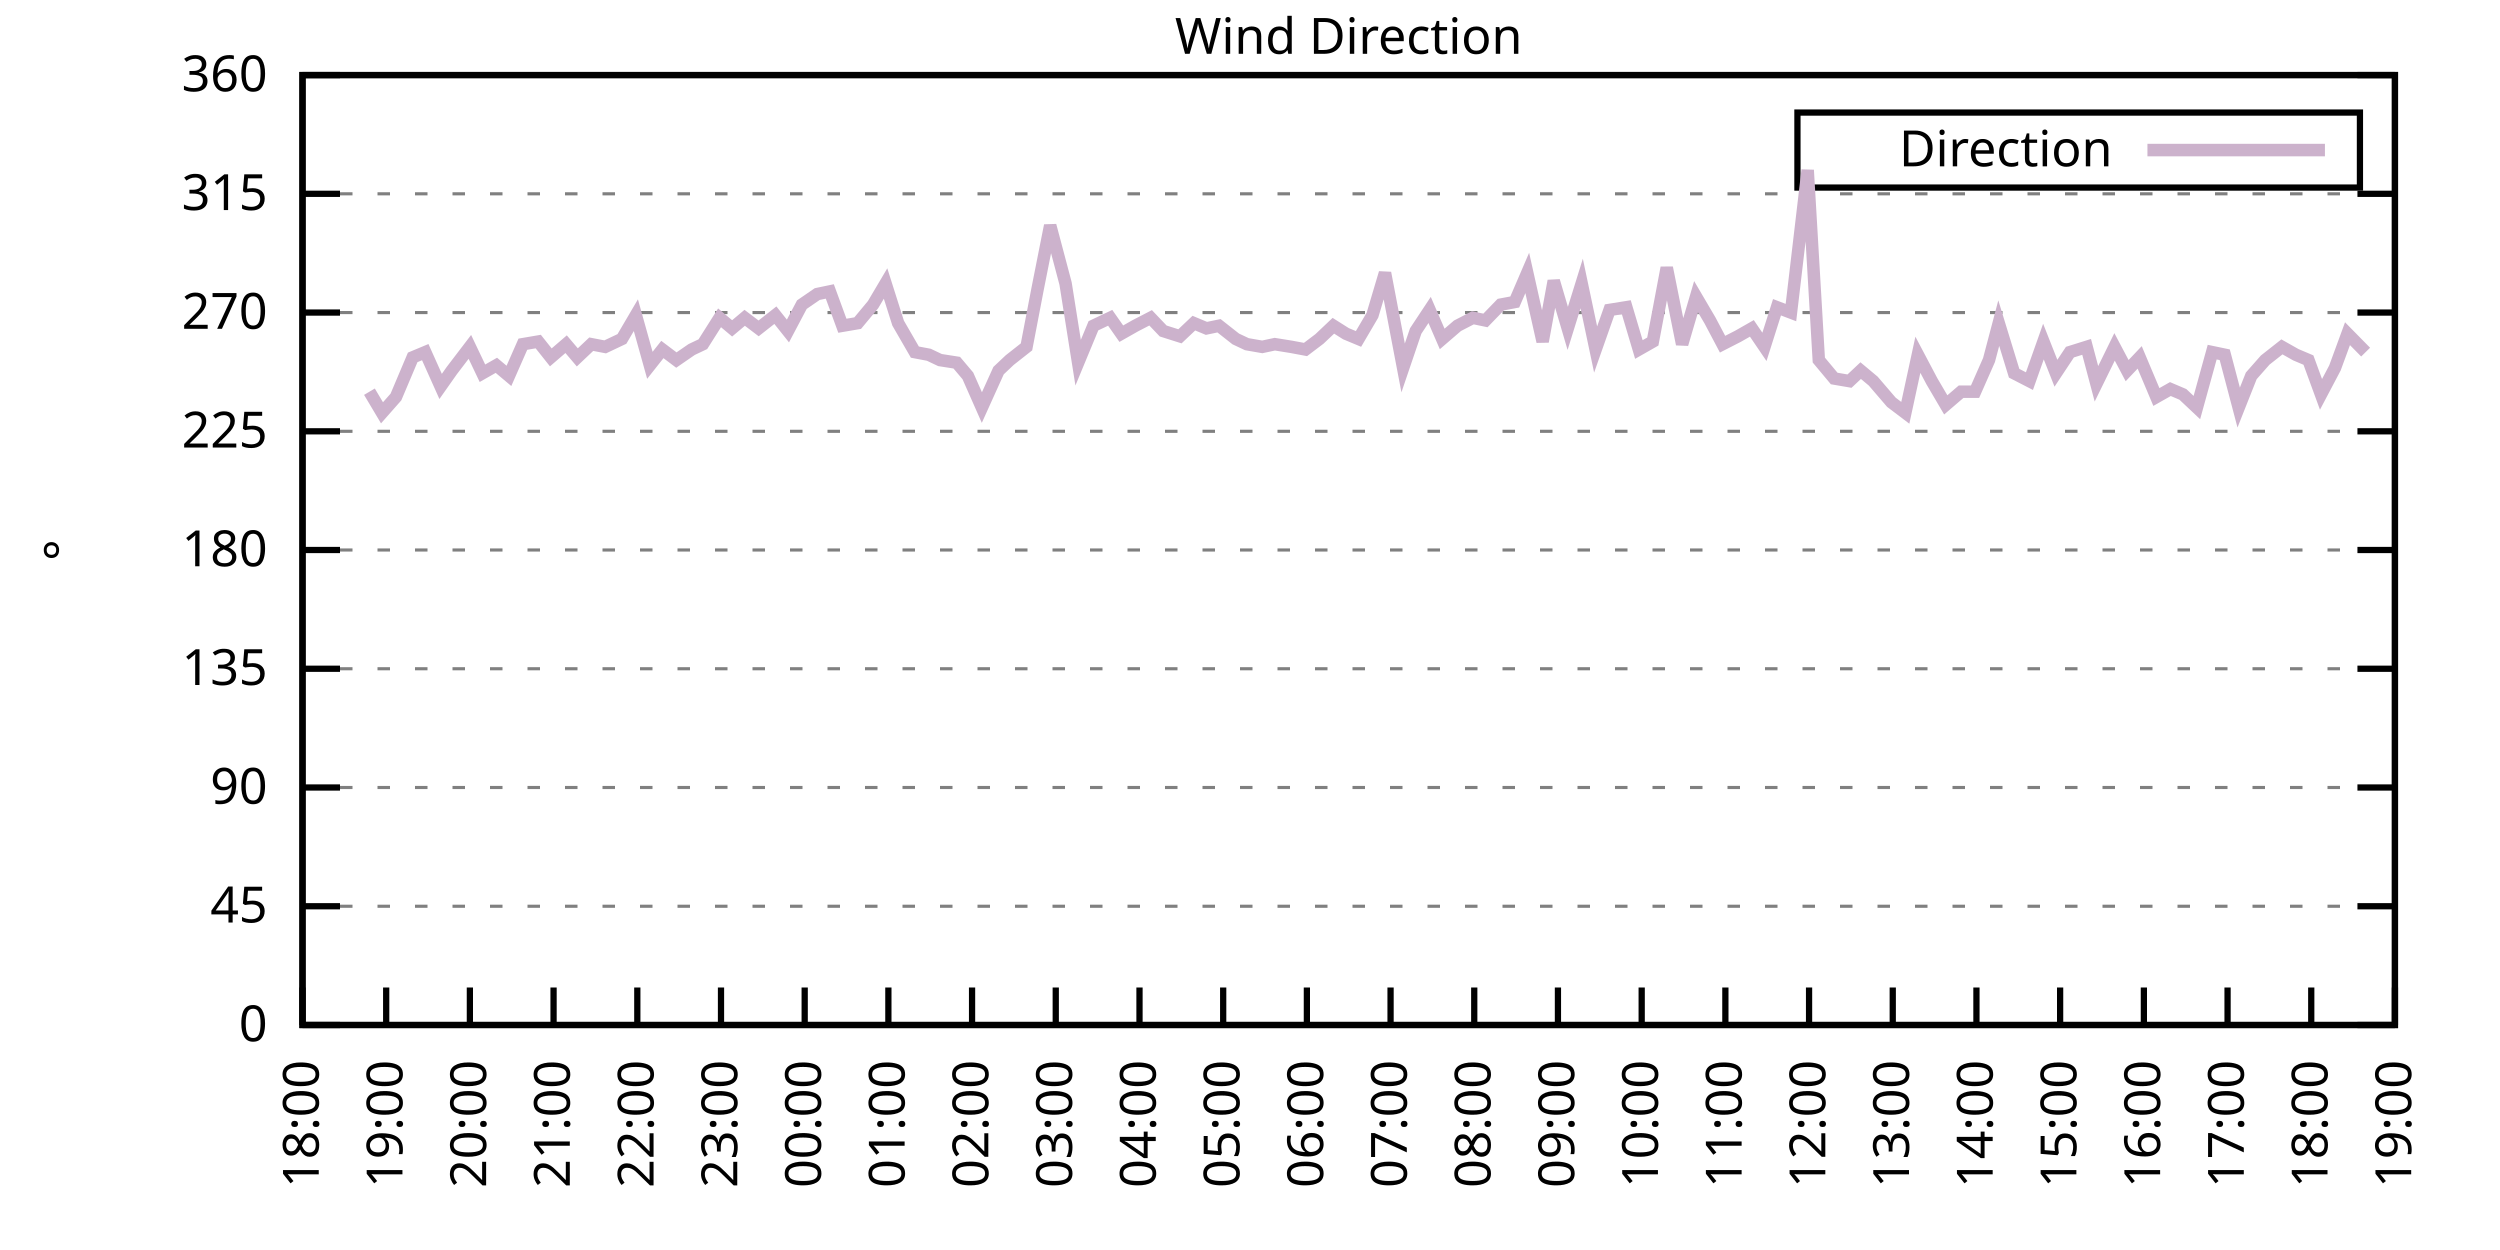
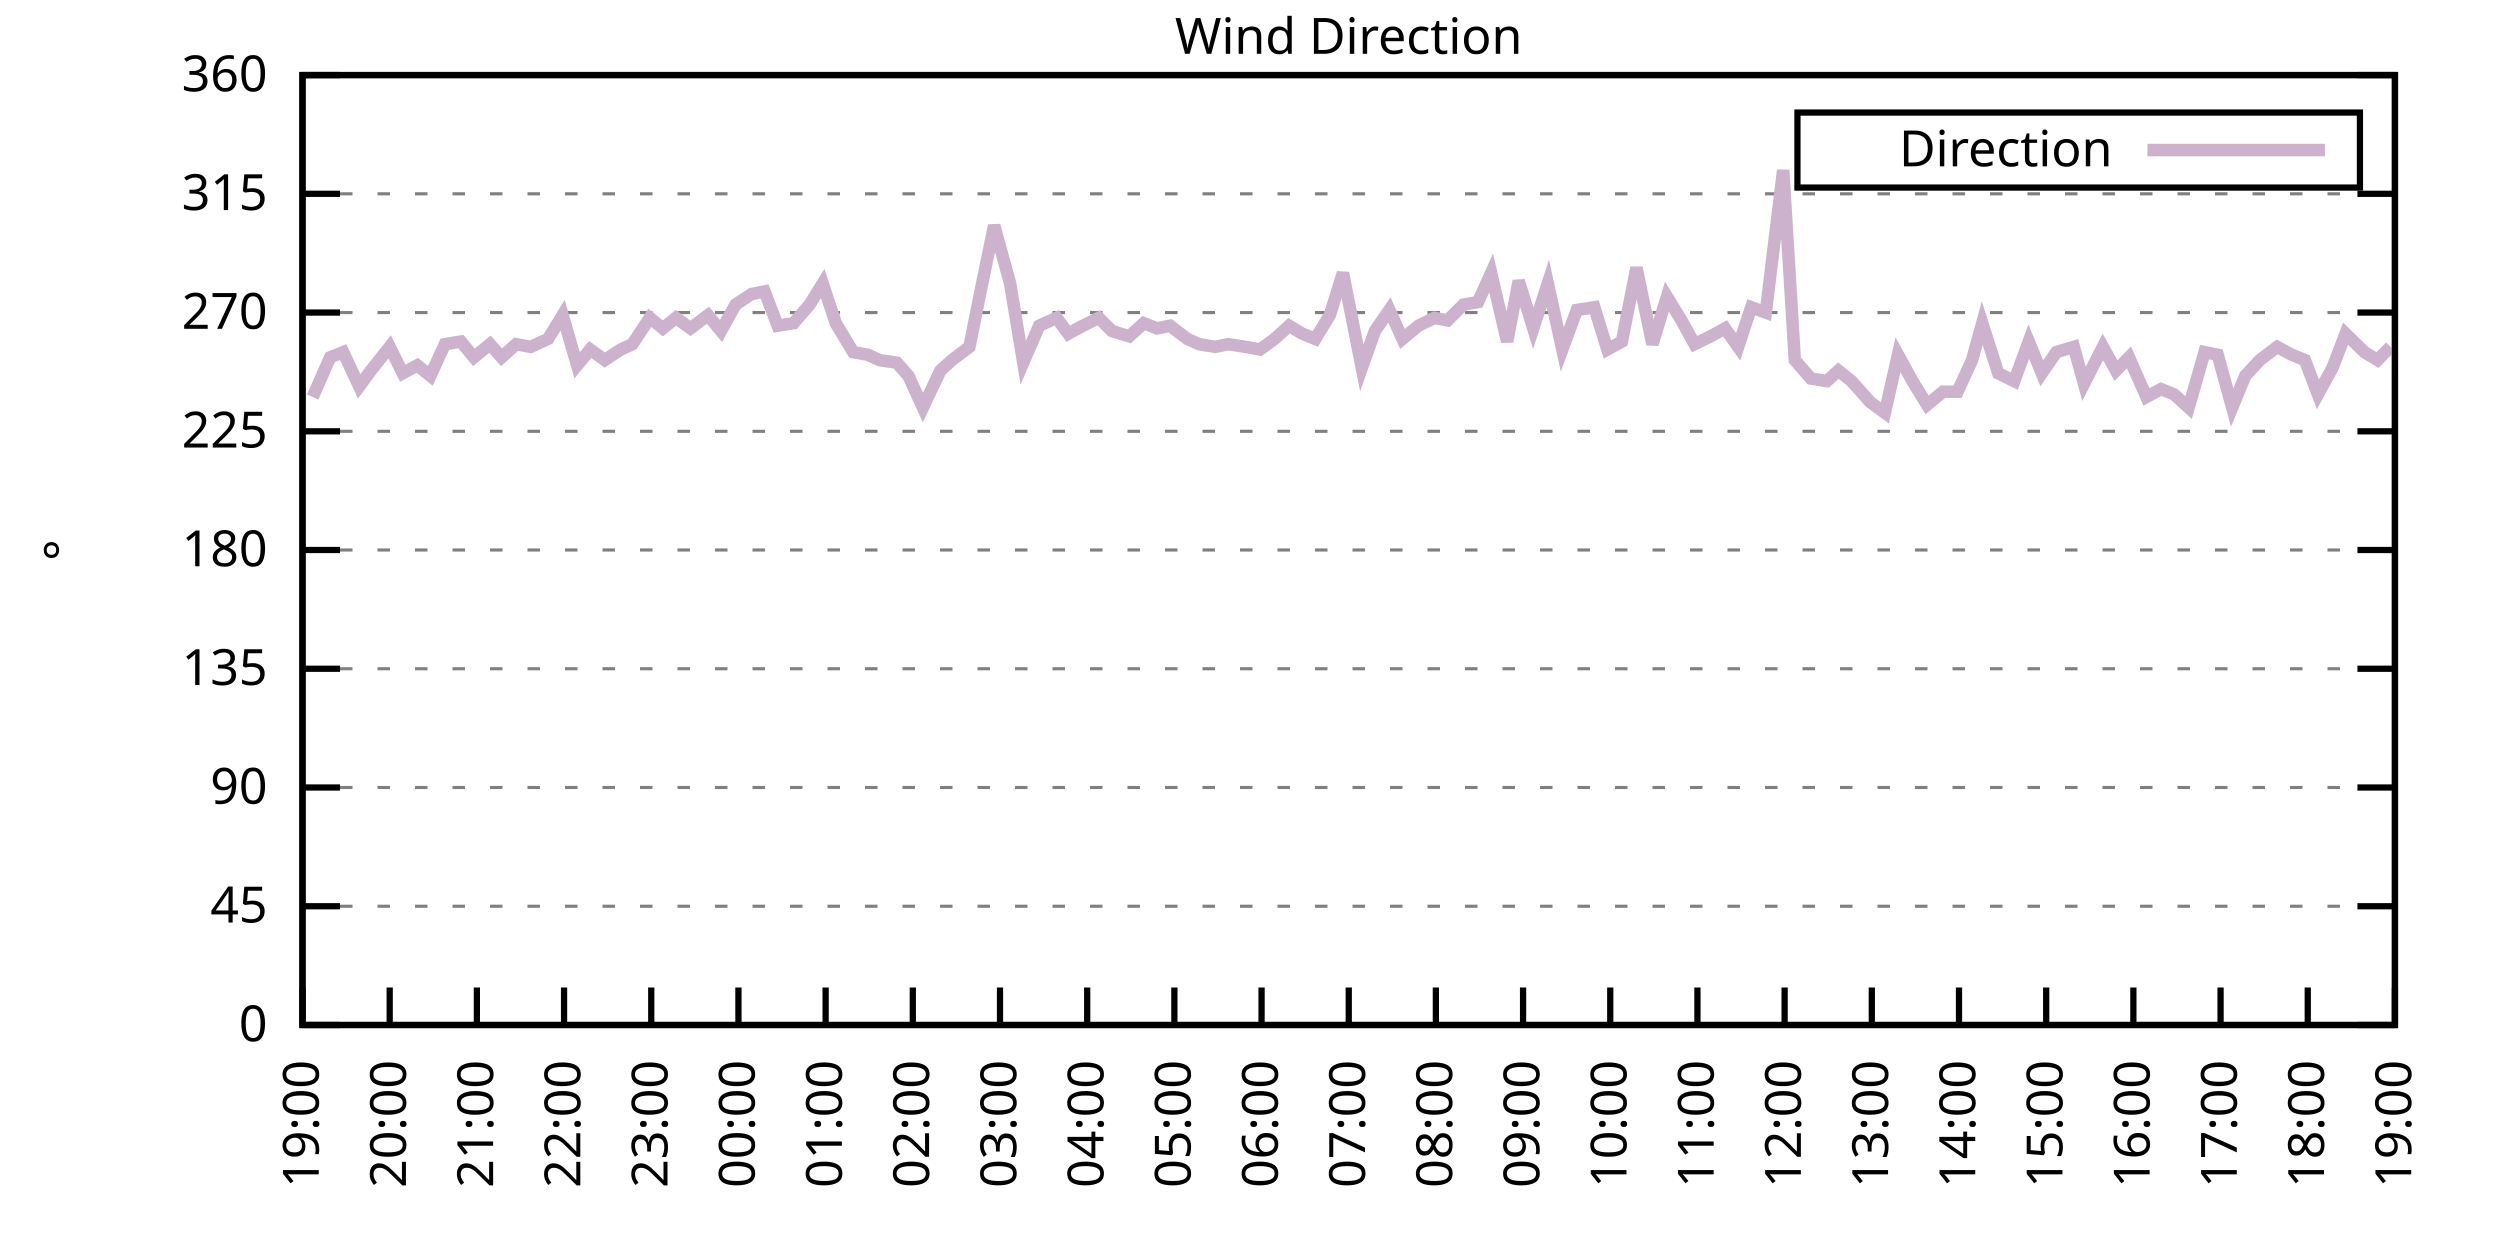
<svg xmlns="http://www.w3.org/2000/svg" xmlns:xlink="http://www.w3.org/1999/xlink" width="400" height="200" viewBox="0 0 400 200">
  <g id="gnuplot_canvas">
    <rect x="0" y="0" width="400" height="200" fill="none" />
    <defs>
      <circle id="gpDot" r="0.5" stroke-width="0.5" stroke="currentColor" />
      <path id="gpPt0" stroke-width="0.333" stroke="currentColor" d="M-1,0 h2 M0,-1 v2" />
      <path id="gpPt1" stroke-width="0.333" stroke="currentColor" d="M-1,-1 L1,1 M1,-1 L-1,1" />
      <path id="gpPt2" stroke-width="0.333" stroke="currentColor" d="M-1,0 L1,0 M0,-1 L0,1 M-1,-1 L1,1 M-1,1 L1,-1" />
      <rect id="gpPt3" stroke-width="0.333" stroke="currentColor" x="-1" y="-1" width="2" height="2" />
      <rect id="gpPt4" stroke-width="0.333" stroke="currentColor" fill="currentColor" x="-1" y="-1" width="2" height="2" />
      <circle id="gpPt5" stroke-width="0.333" stroke="currentColor" cx="0" cy="0" r="1" />
      <use xlink:href="#gpPt5" id="gpPt6" fill="currentColor" stroke="none" />
      <path id="gpPt7" stroke-width="0.333" stroke="currentColor" d="M0,-1.33 L-1.33,0.67 L1.33,0.67 z" />
      <use xlink:href="#gpPt7" id="gpPt8" fill="currentColor" stroke="none" />
      <use xlink:href="#gpPt7" id="gpPt9" stroke="currentColor" transform="rotate(180)" />
      <use xlink:href="#gpPt9" id="gpPt10" fill="currentColor" stroke="none" />
      <use xlink:href="#gpPt3" id="gpPt11" stroke="currentColor" transform="rotate(45)" />
      <use xlink:href="#gpPt11" id="gpPt12" fill="currentColor" stroke="none" />
      <path id="gpPt13" stroke-width="0.333" stroke="currentColor" d="M0,1.330 L1.265,0.411 L0.782,-1.067 L-0.782,-1.076 L-1.265,0.411 z" />
      <use xlink:href="#gpPt13" id="gpPt14" fill="currentColor" stroke="none" />
      <filter id="textbox" filterUnits="objectBoundingBox" x="0" y="0" height="1" width="1">
        <feFlood flood-color="white" flood-opacity="1" result="bgnd" />
        <feComposite in="SourceGraphic" in2="bgnd" operator="atop" />
      </filter>
      <filter id="greybox" filterUnits="objectBoundingBox" x="0" y="0" height="1" width="1">
        <feFlood flood-color="lightgrey" flood-opacity="1" result="grey" />
        <feComposite in="SourceGraphic" in2="grey" operator="atop" />
      </filter>
    </defs>
    <g fill="none" color="white" stroke="currentColor" stroke-width="1.00" stroke-linecap="butt" stroke-linejoin="miter">
</g>
    <g fill="none" color="black" stroke="currentColor" stroke-width="1.00" stroke-linecap="butt" stroke-linejoin="miter">
      <g stroke="none" shape-rendering="crispEdges">
        <polygon fill="rgb(255, 255, 255)" points="48.40,164.00 383.18,164.00 383.18,12.02 48.40,12.02 " />
      </g>
    </g>
    <g fill="none" color="black" stroke="currentColor" stroke-width="1.00" stroke-linecap="butt" stroke-linejoin="miter">
</g>
    <g fill="none" color="black" stroke="black" stroke-width="0.50" stroke-linecap="butt" stroke-linejoin="miter">
</g>
    <g fill="none" color="gray" stroke="currentColor" stroke-width="0.50" stroke-linecap="butt" stroke-linejoin="miter">
      <path stroke="gray" stroke-dasharray="2,4" class="gridline" d="M48.40,164.00 L383.19,164.00  " />
    </g>
    <g fill="none" color="gray" stroke="gray" stroke-width="1.00" stroke-linecap="butt" stroke-linejoin="miter">
</g>
    <g fill="none" color="black" stroke="currentColor" stroke-width="1.00" stroke-linecap="butt" stroke-linejoin="miter">
      <path stroke="black" d="M48.40,164.00 L54.40,164.00 M383.19,164.00 L377.19,164.00  " />
      <g transform="translate(42.80,166.60)" stroke="none" fill="black" font-family="Sans" font-size="8.00" text-anchor="end">
        <text>
          <tspan font-family="Sans"> 0</tspan>
        </text>
      </g>
    </g>
    <g fill="none" color="black" stroke="currentColor" stroke-width="1.00" stroke-linecap="butt" stroke-linejoin="miter">
</g>
    <g fill="none" color="black" stroke="black" stroke-width="0.50" stroke-linecap="butt" stroke-linejoin="miter">
</g>
    <g fill="none" color="gray" stroke="currentColor" stroke-width="0.50" stroke-linecap="butt" stroke-linejoin="miter">
      <path stroke="gray" stroke-dasharray="2,4" class="gridline" d="M48.40,145.00 L383.19,145.00  " />
    </g>
    <g fill="none" color="gray" stroke="gray" stroke-width="1.00" stroke-linecap="butt" stroke-linejoin="miter">
</g>
    <g fill="none" color="black" stroke="currentColor" stroke-width="1.00" stroke-linecap="butt" stroke-linejoin="miter">
      <path stroke="black" d="M48.40,145.00 L54.40,145.00 M383.19,145.00 L377.19,145.00  " />
      <g transform="translate(42.80,147.60)" stroke="none" fill="black" font-family="Sans" font-size="8.00" text-anchor="end">
        <text>
          <tspan font-family="Sans"> 45</tspan>
        </text>
      </g>
    </g>
    <g fill="none" color="black" stroke="currentColor" stroke-width="1.00" stroke-linecap="butt" stroke-linejoin="miter">
</g>
    <g fill="none" color="black" stroke="black" stroke-width="0.50" stroke-linecap="butt" stroke-linejoin="miter">
</g>
    <g fill="none" color="gray" stroke="currentColor" stroke-width="0.50" stroke-linecap="butt" stroke-linejoin="miter">
      <path stroke="gray" stroke-dasharray="2,4" class="gridline" d="M48.40,126.00 L383.19,126.00  " />
    </g>
    <g fill="none" color="gray" stroke="gray" stroke-width="1.00" stroke-linecap="butt" stroke-linejoin="miter">
</g>
    <g fill="none" color="black" stroke="currentColor" stroke-width="1.00" stroke-linecap="butt" stroke-linejoin="miter">
      <path stroke="black" d="M48.40,126.00 L54.40,126.00 M383.19,126.00 L377.19,126.00  " />
      <g transform="translate(42.80,128.60)" stroke="none" fill="black" font-family="Sans" font-size="8.00" text-anchor="end">
        <text>
          <tspan font-family="Sans"> 90</tspan>
        </text>
      </g>
    </g>
    <g fill="none" color="black" stroke="currentColor" stroke-width="1.00" stroke-linecap="butt" stroke-linejoin="miter">
</g>
    <g fill="none" color="black" stroke="black" stroke-width="0.50" stroke-linecap="butt" stroke-linejoin="miter">
</g>
    <g fill="none" color="gray" stroke="currentColor" stroke-width="0.50" stroke-linecap="butt" stroke-linejoin="miter">
      <path stroke="gray" stroke-dasharray="2,4" class="gridline" d="M48.40,107.00 L383.19,107.00  " />
    </g>
    <g fill="none" color="gray" stroke="gray" stroke-width="1.00" stroke-linecap="butt" stroke-linejoin="miter">
</g>
    <g fill="none" color="black" stroke="currentColor" stroke-width="1.00" stroke-linecap="butt" stroke-linejoin="miter">
      <path stroke="black" d="M48.40,107.00 L54.40,107.00 M383.19,107.00 L377.19,107.00  " />
      <g transform="translate(42.80,109.60)" stroke="none" fill="black" font-family="Sans" font-size="8.00" text-anchor="end">
        <text>
          <tspan font-family="Sans"> 135</tspan>
        </text>
      </g>
    </g>
    <g fill="none" color="black" stroke="currentColor" stroke-width="1.00" stroke-linecap="butt" stroke-linejoin="miter">
</g>
    <g fill="none" color="black" stroke="black" stroke-width="0.50" stroke-linecap="butt" stroke-linejoin="miter">
</g>
    <g fill="none" color="gray" stroke="currentColor" stroke-width="0.50" stroke-linecap="butt" stroke-linejoin="miter">
      <path stroke="gray" stroke-dasharray="2,4" class="gridline" d="M48.40,88.00 L383.19,88.00  " />
    </g>
    <g fill="none" color="gray" stroke="gray" stroke-width="1.00" stroke-linecap="butt" stroke-linejoin="miter">
</g>
    <g fill="none" color="black" stroke="currentColor" stroke-width="1.00" stroke-linecap="butt" stroke-linejoin="miter">
      <path stroke="black" d="M48.40,88.00 L54.40,88.00 M383.19,88.00 L377.19,88.00  " />
      <g transform="translate(42.80,90.60)" stroke="none" fill="black" font-family="Sans" font-size="8.00" text-anchor="end">
        <text>
          <tspan font-family="Sans"> 180</tspan>
        </text>
      </g>
    </g>
    <g fill="none" color="black" stroke="currentColor" stroke-width="1.00" stroke-linecap="butt" stroke-linejoin="miter">
</g>
    <g fill="none" color="black" stroke="black" stroke-width="0.50" stroke-linecap="butt" stroke-linejoin="miter">
</g>
    <g fill="none" color="gray" stroke="currentColor" stroke-width="0.50" stroke-linecap="butt" stroke-linejoin="miter">
      <path stroke="gray" stroke-dasharray="2,4" class="gridline" d="M48.40,69.01 L383.19,69.01  " />
    </g>
    <g fill="none" color="gray" stroke="gray" stroke-width="1.00" stroke-linecap="butt" stroke-linejoin="miter">
</g>
    <g fill="none" color="black" stroke="currentColor" stroke-width="1.00" stroke-linecap="butt" stroke-linejoin="miter">
      <path stroke="black" d="M48.40,69.01 L54.40,69.01 M383.19,69.01 L377.19,69.01  " />
      <g transform="translate(42.80,71.61)" stroke="none" fill="black" font-family="Sans" font-size="8.00" text-anchor="end">
        <text>
          <tspan font-family="Sans"> 225</tspan>
        </text>
      </g>
    </g>
    <g fill="none" color="black" stroke="currentColor" stroke-width="1.00" stroke-linecap="butt" stroke-linejoin="miter">
</g>
    <g fill="none" color="black" stroke="black" stroke-width="0.50" stroke-linecap="butt" stroke-linejoin="miter">
</g>
    <g fill="none" color="gray" stroke="currentColor" stroke-width="0.50" stroke-linecap="butt" stroke-linejoin="miter">
      <path stroke="gray" stroke-dasharray="2,4" class="gridline" d="M48.40,50.01 L383.19,50.01  " />
    </g>
    <g fill="none" color="gray" stroke="gray" stroke-width="1.00" stroke-linecap="butt" stroke-linejoin="miter">
</g>
    <g fill="none" color="black" stroke="currentColor" stroke-width="1.00" stroke-linecap="butt" stroke-linejoin="miter">
      <path stroke="black" d="M48.40,50.01 L54.40,50.01 M383.19,50.01 L377.19,50.01  " />
      <g transform="translate(42.80,52.61)" stroke="none" fill="black" font-family="Sans" font-size="8.00" text-anchor="end">
        <text>
          <tspan font-family="Sans"> 270</tspan>
        </text>
      </g>
    </g>
    <g fill="none" color="black" stroke="currentColor" stroke-width="1.00" stroke-linecap="butt" stroke-linejoin="miter">
</g>
    <g fill="none" color="black" stroke="black" stroke-width="0.50" stroke-linecap="butt" stroke-linejoin="miter">
</g>
    <g fill="none" color="gray" stroke="currentColor" stroke-width="0.50" stroke-linecap="butt" stroke-linejoin="miter">
      <path stroke="gray" stroke-dasharray="2,4" class="gridline" d="M48.40,31.01 L383.19,31.01  " />
    </g>
    <g fill="none" color="gray" stroke="gray" stroke-width="1.00" stroke-linecap="butt" stroke-linejoin="miter">
</g>
    <g fill="none" color="black" stroke="currentColor" stroke-width="1.00" stroke-linecap="butt" stroke-linejoin="miter">
      <path stroke="black" d="M48.40,31.01 L54.40,31.01 M383.19,31.01 L377.19,31.01  " />
      <g transform="translate(42.80,33.61)" stroke="none" fill="black" font-family="Sans" font-size="8.00" text-anchor="end">
        <text>
          <tspan font-family="Sans"> 315</tspan>
        </text>
      </g>
    </g>
    <g fill="none" color="black" stroke="currentColor" stroke-width="1.00" stroke-linecap="butt" stroke-linejoin="miter">
</g>
    <g fill="none" color="black" stroke="black" stroke-width="0.50" stroke-linecap="butt" stroke-linejoin="miter">
</g>
    <g fill="none" color="gray" stroke="currentColor" stroke-width="0.50" stroke-linecap="butt" stroke-linejoin="miter">
      <path stroke="gray" stroke-dasharray="2,4" class="gridline" d="M48.40,12.01 L383.19,12.01  " />
    </g>
    <g fill="none" color="gray" stroke="gray" stroke-width="1.00" stroke-linecap="butt" stroke-linejoin="miter">
</g>
    <g fill="none" color="black" stroke="currentColor" stroke-width="1.00" stroke-linecap="butt" stroke-linejoin="miter">
      <path stroke="black" d="M48.40,12.01 L54.40,12.01 M383.19,12.01 L377.19,12.01  " />
      <g transform="translate(42.80,14.61)" stroke="none" fill="black" font-family="Sans" font-size="8.00" text-anchor="end">
        <text>
          <tspan font-family="Sans"> 360</tspan>
        </text>
      </g>
    </g>
    <g fill="none" color="black" stroke="currentColor" stroke-width="1.00" stroke-linecap="butt" stroke-linejoin="miter">
      <path stroke="black" d="M48.40,164.00 L48.40,158.00  " />
      <g transform="translate(51.00,169.60) rotate(270.00)" stroke="none" fill="black" font-family="Sans" font-size="8.00" text-anchor="end">
        <text>
-           <tspan font-family="Sans">18:00</tspan>
-         </text>
-       </g>
-     </g>
-     <g fill="none" color="black" stroke="currentColor" stroke-width="1.00" stroke-linecap="butt" stroke-linejoin="miter">
-       <path stroke="black" d="M61.79,164.00 L61.79,158.00  " />
-       <g transform="translate(64.39,169.60) rotate(270.00)" stroke="none" fill="black" font-family="Sans" font-size="8.00" text-anchor="end">
-         <text>
          <tspan font-family="Sans">19:00</tspan>
        </text>
      </g>
    </g>
    <g fill="none" color="black" stroke="currentColor" stroke-width="1.00" stroke-linecap="butt" stroke-linejoin="miter">
-       <path stroke="black" d="M75.18,164.00 L75.18,158.00  " />
-       <g transform="translate(77.78,169.60) rotate(270.00)" stroke="none" fill="black" font-family="Sans" font-size="8.00" text-anchor="end">
+       <path stroke="black" d="M62.35,164.00 L62.35,158.00  " />
+       <g transform="translate(64.95,169.60) rotate(270.00)" stroke="none" fill="black" font-family="Sans" font-size="8.00" text-anchor="end">
        <text>
          <tspan font-family="Sans">20:00</tspan>
        </text>
      </g>
    </g>
    <g fill="none" color="black" stroke="currentColor" stroke-width="1.00" stroke-linecap="butt" stroke-linejoin="miter">
-       <path stroke="black" d="M88.57,164.00 L88.57,158.00  " />
-       <g transform="translate(91.17,169.60) rotate(270.00)" stroke="none" fill="black" font-family="Sans" font-size="8.00" text-anchor="end">
+       <path stroke="black" d="M76.30,164.00 L76.30,158.00  " />
+       <g transform="translate(78.90,169.60) rotate(270.00)" stroke="none" fill="black" font-family="Sans" font-size="8.00" text-anchor="end">
        <text>
          <tspan font-family="Sans">21:00</tspan>
        </text>
      </g>
    </g>
    <g fill="none" color="black" stroke="currentColor" stroke-width="1.00" stroke-linecap="butt" stroke-linejoin="miter">
-       <path stroke="black" d="M101.97,164.00 L101.97,158.00  " />
-       <g transform="translate(104.57,169.60) rotate(270.00)" stroke="none" fill="black" font-family="Sans" font-size="8.00" text-anchor="end">
+       <path stroke="black" d="M90.25,164.00 L90.25,158.00  " />
+       <g transform="translate(92.85,169.60) rotate(270.00)" stroke="none" fill="black" font-family="Sans" font-size="8.00" text-anchor="end">
        <text>
          <tspan font-family="Sans">22:00</tspan>
        </text>
      </g>
    </g>
    <g fill="none" color="black" stroke="currentColor" stroke-width="1.00" stroke-linecap="butt" stroke-linejoin="miter">
-       <path stroke="black" d="M115.36,164.00 L115.36,158.00  " />
-       <g transform="translate(117.96,169.60) rotate(270.00)" stroke="none" fill="black" font-family="Sans" font-size="8.00" text-anchor="end">
+       <path stroke="black" d="M104.20,164.00 L104.20,158.00  " />
+       <g transform="translate(106.80,169.60) rotate(270.00)" stroke="none" fill="black" font-family="Sans" font-size="8.00" text-anchor="end">
        <text>
          <tspan font-family="Sans">23:00</tspan>
        </text>
      </g>
    </g>
    <g fill="none" color="black" stroke="currentColor" stroke-width="1.00" stroke-linecap="butt" stroke-linejoin="miter">
-       <path stroke="black" d="M128.75,164.00 L128.75,158.00  " />
-       <g transform="translate(131.35,169.60) rotate(270.00)" stroke="none" fill="black" font-family="Sans" font-size="8.00" text-anchor="end">
+       <path stroke="black" d="M118.15,164.00 L118.15,158.00  " />
+       <g transform="translate(120.75,169.60) rotate(270.00)" stroke="none" fill="black" font-family="Sans" font-size="8.00" text-anchor="end">
        <text>
          <tspan font-family="Sans">00:00</tspan>
        </text>
      </g>
    </g>
    <g fill="none" color="black" stroke="currentColor" stroke-width="1.00" stroke-linecap="butt" stroke-linejoin="miter">
-       <path stroke="black" d="M142.14,164.00 L142.14,158.00  " />
-       <g transform="translate(144.74,169.60) rotate(270.00)" stroke="none" fill="black" font-family="Sans" font-size="8.00" text-anchor="end">
+       <path stroke="black" d="M132.10,164.00 L132.10,158.00  " />
+       <g transform="translate(134.70,169.60) rotate(270.00)" stroke="none" fill="black" font-family="Sans" font-size="8.00" text-anchor="end">
        <text>
          <tspan font-family="Sans">01:00</tspan>
        </text>
      </g>
    </g>
    <g fill="none" color="black" stroke="currentColor" stroke-width="1.00" stroke-linecap="butt" stroke-linejoin="miter">
-       <path stroke="black" d="M155.53,164.00 L155.53,158.00  " />
-       <g transform="translate(158.13,169.60) rotate(270.00)" stroke="none" fill="black" font-family="Sans" font-size="8.00" text-anchor="end">
+       <path stroke="black" d="M146.05,164.00 L146.05,158.00  " />
+       <g transform="translate(148.65,169.60) rotate(270.00)" stroke="none" fill="black" font-family="Sans" font-size="8.00" text-anchor="end">
        <text>
          <tspan font-family="Sans">02:00</tspan>
        </text>
      </g>
    </g>
    <g fill="none" color="black" stroke="currentColor" stroke-width="1.00" stroke-linecap="butt" stroke-linejoin="miter">
-       <path stroke="black" d="M168.92,164.00 L168.92,158.00  " />
-       <g transform="translate(171.52,169.60) rotate(270.00)" stroke="none" fill="black" font-family="Sans" font-size="8.00" text-anchor="end">
+       <path stroke="black" d="M160.00,164.00 L160.00,158.00  " />
+       <g transform="translate(162.60,169.60) rotate(270.00)" stroke="none" fill="black" font-family="Sans" font-size="8.00" text-anchor="end">
        <text>
          <tspan font-family="Sans">03:00</tspan>
        </text>
      </g>
    </g>
    <g fill="none" color="black" stroke="currentColor" stroke-width="1.00" stroke-linecap="butt" stroke-linejoin="miter">
-       <path stroke="black" d="M182.32,164.00 L182.32,158.00  " />
-       <g transform="translate(184.92,169.60) rotate(270.00)" stroke="none" fill="black" font-family="Sans" font-size="8.00" text-anchor="end">
+       <path stroke="black" d="M173.95,164.00 L173.95,158.00  " />
+       <g transform="translate(176.55,169.60) rotate(270.00)" stroke="none" fill="black" font-family="Sans" font-size="8.00" text-anchor="end">
        <text>
          <tspan font-family="Sans">04:00</tspan>
        </text>
      </g>
    </g>
    <g fill="none" color="black" stroke="currentColor" stroke-width="1.00" stroke-linecap="butt" stroke-linejoin="miter">
-       <path stroke="black" d="M195.71,164.00 L195.71,158.00  " />
-       <g transform="translate(198.31,169.60) rotate(270.00)" stroke="none" fill="black" font-family="Sans" font-size="8.00" text-anchor="end">
+       <path stroke="black" d="M187.90,164.00 L187.90,158.00  " />
+       <g transform="translate(190.50,169.60) rotate(270.00)" stroke="none" fill="black" font-family="Sans" font-size="8.00" text-anchor="end">
        <text>
          <tspan font-family="Sans">05:00</tspan>
        </text>
      </g>
    </g>
    <g fill="none" color="black" stroke="currentColor" stroke-width="1.00" stroke-linecap="butt" stroke-linejoin="miter">
-       <path stroke="black" d="M209.10,164.00 L209.10,158.00  " />
-       <g transform="translate(211.70,169.60) rotate(270.00)" stroke="none" fill="black" font-family="Sans" font-size="8.00" text-anchor="end">
+       <path stroke="black" d="M201.85,164.00 L201.85,158.00  " />
+       <g transform="translate(204.45,169.60) rotate(270.00)" stroke="none" fill="black" font-family="Sans" font-size="8.00" text-anchor="end">
        <text>
          <tspan font-family="Sans">06:00</tspan>
        </text>
      </g>
    </g>
    <g fill="none" color="black" stroke="currentColor" stroke-width="1.00" stroke-linecap="butt" stroke-linejoin="miter">
-       <path stroke="black" d="M222.49,164.00 L222.49,158.00  " />
-       <g transform="translate(225.09,169.60) rotate(270.00)" stroke="none" fill="black" font-family="Sans" font-size="8.00" text-anchor="end">
+       <path stroke="black" d="M215.80,164.00 L215.80,158.00  " />
+       <g transform="translate(218.40,169.60) rotate(270.00)" stroke="none" fill="black" font-family="Sans" font-size="8.00" text-anchor="end">
        <text>
          <tspan font-family="Sans">07:00</tspan>
        </text>
      </g>
    </g>
    <g fill="none" color="black" stroke="currentColor" stroke-width="1.00" stroke-linecap="butt" stroke-linejoin="miter">
-       <path stroke="black" d="M235.88,164.00 L235.88,158.00  " />
-       <g transform="translate(238.48,169.60) rotate(270.00)" stroke="none" fill="black" font-family="Sans" font-size="8.00" text-anchor="end">
+       <path stroke="black" d="M229.74,164.00 L229.74,158.00  " />
+       <g transform="translate(232.34,169.60) rotate(270.00)" stroke="none" fill="black" font-family="Sans" font-size="8.00" text-anchor="end">
        <text>
          <tspan font-family="Sans">08:00</tspan>
        </text>
      </g>
    </g>
    <g fill="none" color="black" stroke="currentColor" stroke-width="1.00" stroke-linecap="butt" stroke-linejoin="miter">
-       <path stroke="black" d="M249.27,164.00 L249.27,158.00  " />
-       <g transform="translate(251.87,169.60) rotate(270.00)" stroke="none" fill="black" font-family="Sans" font-size="8.00" text-anchor="end">
+       <path stroke="black" d="M243.69,164.00 L243.69,158.00  " />
+       <g transform="translate(246.29,169.60) rotate(270.00)" stroke="none" fill="black" font-family="Sans" font-size="8.00" text-anchor="end">
        <text>
          <tspan font-family="Sans">09:00</tspan>
        </text>
      </g>
    </g>
    <g fill="none" color="black" stroke="currentColor" stroke-width="1.00" stroke-linecap="butt" stroke-linejoin="miter">
-       <path stroke="black" d="M262.67,164.00 L262.67,158.00  " />
-       <g transform="translate(265.27,169.60) rotate(270.00)" stroke="none" fill="black" font-family="Sans" font-size="8.00" text-anchor="end">
+       <path stroke="black" d="M257.64,164.00 L257.64,158.00  " />
+       <g transform="translate(260.24,169.60) rotate(270.00)" stroke="none" fill="black" font-family="Sans" font-size="8.00" text-anchor="end">
        <text>
          <tspan font-family="Sans">10:00</tspan>
        </text>
      </g>
    </g>
    <g fill="none" color="black" stroke="currentColor" stroke-width="1.00" stroke-linecap="butt" stroke-linejoin="miter">
-       <path stroke="black" d="M276.06,164.00 L276.06,158.00  " />
-       <g transform="translate(278.66,169.60) rotate(270.00)" stroke="none" fill="black" font-family="Sans" font-size="8.00" text-anchor="end">
+       <path stroke="black" d="M271.59,164.00 L271.59,158.00  " />
+       <g transform="translate(274.19,169.60) rotate(270.00)" stroke="none" fill="black" font-family="Sans" font-size="8.00" text-anchor="end">
        <text>
          <tspan font-family="Sans">11:00</tspan>
        </text>
      </g>
    </g>
    <g fill="none" color="black" stroke="currentColor" stroke-width="1.00" stroke-linecap="butt" stroke-linejoin="miter">
-       <path stroke="black" d="M289.45,164.00 L289.45,158.00  " />
-       <g transform="translate(292.05,169.60) rotate(270.00)" stroke="none" fill="black" font-family="Sans" font-size="8.00" text-anchor="end">
+       <path stroke="black" d="M285.54,164.00 L285.54,158.00  " />
+       <g transform="translate(288.14,169.60) rotate(270.00)" stroke="none" fill="black" font-family="Sans" font-size="8.00" text-anchor="end">
        <text>
          <tspan font-family="Sans">12:00</tspan>
        </text>
      </g>
    </g>
    <g fill="none" color="black" stroke="currentColor" stroke-width="1.00" stroke-linecap="butt" stroke-linejoin="miter">
-       <path stroke="black" d="M302.84,164.00 L302.84,158.00  " />
-       <g transform="translate(305.44,169.60) rotate(270.00)" stroke="none" fill="black" font-family="Sans" font-size="8.00" text-anchor="end">
+       <path stroke="black" d="M299.49,164.00 L299.49,158.00  " />
+       <g transform="translate(302.09,169.60) rotate(270.00)" stroke="none" fill="black" font-family="Sans" font-size="8.00" text-anchor="end">
        <text>
          <tspan font-family="Sans">13:00</tspan>
        </text>
      </g>
    </g>
    <g fill="none" color="black" stroke="currentColor" stroke-width="1.00" stroke-linecap="butt" stroke-linejoin="miter">
-       <path stroke="black" d="M316.23,164.00 L316.23,158.00  " />
-       <g transform="translate(318.83,169.60) rotate(270.00)" stroke="none" fill="black" font-family="Sans" font-size="8.00" text-anchor="end">
+       <path stroke="black" d="M313.44,164.00 L313.44,158.00  " />
+       <g transform="translate(316.04,169.60) rotate(270.00)" stroke="none" fill="black" font-family="Sans" font-size="8.00" text-anchor="end">
        <text>
          <tspan font-family="Sans">14:00</tspan>
        </text>
      </g>
    </g>
    <g fill="none" color="black" stroke="currentColor" stroke-width="1.00" stroke-linecap="butt" stroke-linejoin="miter">
-       <path stroke="black" d="M329.62,164.00 L329.62,158.00  " />
-       <g transform="translate(332.22,169.60) rotate(270.00)" stroke="none" fill="black" font-family="Sans" font-size="8.00" text-anchor="end">
+       <path stroke="black" d="M327.39,164.00 L327.39,158.00  " />
+       <g transform="translate(329.99,169.60) rotate(270.00)" stroke="none" fill="black" font-family="Sans" font-size="8.00" text-anchor="end">
        <text>
          <tspan font-family="Sans">15:00</tspan>
        </text>
      </g>
    </g>
    <g fill="none" color="black" stroke="currentColor" stroke-width="1.00" stroke-linecap="butt" stroke-linejoin="miter">
-       <path stroke="black" d="M343.02,164.00 L343.02,158.00  " />
-       <g transform="translate(345.62,169.60) rotate(270.00)" stroke="none" fill="black" font-family="Sans" font-size="8.00" text-anchor="end">
+       <path stroke="black" d="M341.34,164.00 L341.34,158.00  " />
+       <g transform="translate(343.94,169.60) rotate(270.00)" stroke="none" fill="black" font-family="Sans" font-size="8.00" text-anchor="end">
        <text>
          <tspan font-family="Sans">16:00</tspan>
        </text>
      </g>
    </g>
    <g fill="none" color="black" stroke="currentColor" stroke-width="1.00" stroke-linecap="butt" stroke-linejoin="miter">
-       <path stroke="black" d="M356.41,164.00 L356.41,158.00  " />
-       <g transform="translate(359.01,169.60) rotate(270.00)" stroke="none" fill="black" font-family="Sans" font-size="8.00" text-anchor="end">
+       <path stroke="black" d="M355.29,164.00 L355.29,158.00  " />
+       <g transform="translate(357.89,169.60) rotate(270.00)" stroke="none" fill="black" font-family="Sans" font-size="8.00" text-anchor="end">
        <text>
          <tspan font-family="Sans">17:00</tspan>
        </text>
      </g>
    </g>
    <g fill="none" color="black" stroke="currentColor" stroke-width="1.00" stroke-linecap="butt" stroke-linejoin="miter">
-       <path stroke="black" d="M369.80,164.00 L369.80,158.00  " />
-       <g transform="translate(372.40,169.60) rotate(270.00)" stroke="none" fill="black" font-family="Sans" font-size="8.00" text-anchor="end">
+       <path stroke="black" d="M369.24,164.00 L369.24,158.00  " />
+       <g transform="translate(371.84,169.60) rotate(270.00)" stroke="none" fill="black" font-family="Sans" font-size="8.00" text-anchor="end">
        <text>
          <tspan font-family="Sans">18:00</tspan>
        </text>
      </g>
    </g>
    <g fill="none" color="black" stroke="currentColor" stroke-width="1.00" stroke-linecap="butt" stroke-linejoin="miter">
      <path stroke="black" d="M383.19,164.00 L383.19,158.00  " />
      <g transform="translate(385.79,169.60) rotate(270.00)" stroke="none" fill="black" font-family="Sans" font-size="8.00" text-anchor="end">
        <text>
          <tspan font-family="Sans">19:00</tspan>
        </text>
      </g>
    </g>
    <g fill="none" color="black" stroke="currentColor" stroke-width="1.00" stroke-linecap="butt" stroke-linejoin="miter">
</g>
    <g fill="none" color="black" stroke="currentColor" stroke-width="1.00" stroke-linecap="butt" stroke-linejoin="miter">
      <path stroke="black" d="M48.40,12.01 L48.40,164.00 L383.19,164.00 L383.19,12.01 L48.40,12.01 Z  " />
    </g>
    <g fill="none" color="black" stroke="currentColor" stroke-width="1.00" stroke-linecap="butt" stroke-linejoin="miter">
</g>
    <g fill="none" color="black" stroke="currentColor" stroke-width="1.00" stroke-linecap="butt" stroke-linejoin="miter">
      <path stroke="black" d="M287.59,30.01 L287.59,18.01 L377.59,18.01 L377.59,30.01 L287.59,30.01 Z  " />
    </g>
    <g id="Wind_direction_plot_1">
      <g fill="none" color="white" stroke="black" stroke-width="2.00" stroke-linecap="butt" stroke-linejoin="miter">
</g>
      <g fill="none" color="black" stroke="currentColor" stroke-width="2.00" stroke-linecap="butt" stroke-linejoin="miter">
        <g transform="translate(337.99,26.61)" stroke="none" fill="black" font-family="Sans" font-size="8.00" text-anchor="end">
          <text>
            <tspan font-family="Sans">Direction</tspan>
          </text>
        </g>
      </g>
      <g fill="none" color="black" stroke="currentColor" stroke-width="2.00" stroke-linecap="butt" stroke-linejoin="miter">
-         <path stroke="rgb(204, 178, 204)" d="M343.59,24.01 L371.99,24.01 M59.11,62.67 L61.12,66.05 L63.35,63.52 L66.03,57.18 L68.04,56.34 L70.50,61.83   L72.28,59.30 L75.18,55.50 L77.19,59.72 L79.42,58.45 L81.43,60.14 L83.66,55.07 L86.12,54.65 L88.13,57.18   L90.58,55.07 L92.37,57.18 L94.60,55.07 L96.83,55.50 L99.51,54.23 L101.74,50.43 L103.98,58.45 L105.98,55.92   L108.22,57.61 L110.67,55.92 L112.46,55.07 L115.13,50.85 L117.14,52.54 L119.15,50.85 L121.38,52.54 L124.06,50.43   L126.07,52.96 L128.30,48.74 L130.76,47.05 L132.77,46.63 L134.78,52.12 L137.23,51.70 L139.69,48.74 L141.69,45.36   L143.70,51.70 L146.38,56.34 L148.61,56.76 L150.40,57.61 L153.08,58.03 L154.86,60.14 L157.10,65.21 L159.77,59.30   L161.56,57.61 L164.24,55.50 L166.02,46.21 L168.03,36.08 L170.49,45.36 L172.50,58.03 L174.95,52.12 L177.63,50.85   L179.41,53.39 L181.65,52.12 L184.10,50.85 L186.11,52.96 L188.79,53.81 L191.02,51.70 L193.03,52.54 L195.04,52.12   L197.72,54.23 L199.50,55.07 L201.96,55.50 L203.97,55.07 L206.64,55.50 L208.88,55.92 L211.11,54.23 L213.34,52.12   L215.35,53.39 L217.36,54.23 L219.59,50.43 L221.60,43.67 L224.50,58.87 L226.51,52.96 L228.74,49.59 L230.75,54.23   L233.20,52.12 L235.66,50.85 L237.67,51.27 L240.12,48.74 L242.36,48.32 L244.36,43.67 L246.82,54.65 L248.60,44.94   L250.84,52.54 L253.07,45.36 L255.30,55.92 L257.53,49.59 L260.21,49.16 L262.22,55.92 L264.45,54.65 L266.68,42.83   L269.14,55.07 L271.37,47.47 L273.60,51.27 L275.61,55.07 L278.07,53.81 L280.30,52.54 L282.31,55.50 L284.32,49.16   L286.55,50.01 L289.23,27.21 L291.01,57.61 L293.47,60.56 L295.92,60.98 L297.71,59.30 L299.72,60.98 L302.62,64.36   L304.85,66.05 L306.86,56.76 L309.09,60.98 L311.32,64.78 L313.78,62.67 L316.01,62.67 L318.24,57.61 L319.80,51.70   L322.26,59.72 L324.71,60.98 L326.95,54.65 L328.95,59.72 L331.19,56.34 L333.86,55.50 L335.43,61.41 L338.33,55.50   L340.34,59.30 L342.35,57.18 L345.02,63.52 L347.26,62.25 L349.26,63.10 L351.50,65.21 L353.95,56.34 L355.96,56.76   L358.19,65.21 L360.20,60.14 L362.43,57.61 L365.11,55.50 L367.34,56.76 L369.35,57.61 L371.36,63.10 L373.59,58.87   L375.60,53.39 L378.50,56.34  " />
+         <path stroke="rgb(204, 178, 204)" d="M343.59,24.01 L371.99,24.01 M50.03,63.52 L52.82,57.18 L54.91,56.34 L57.47,61.83 L59.33,59.30 L62.35,55.50   L64.44,59.72 L66.77,58.45 L68.86,60.14 L71.18,55.07 L73.74,54.65 L75.83,57.18 L78.39,55.07 L80.25,57.18   L82.58,55.07 L84.90,55.50 L87.69,54.23 L90.02,50.43 L92.34,58.45 L94.43,55.92 L96.76,57.61 L99.32,55.92   L101.18,55.07 L103.97,50.85 L106.06,52.54 L108.15,50.85 L110.48,52.54 L113.27,50.43 L115.36,52.96 L117.68,48.74   L120.24,47.05 L122.33,46.63 L124.43,52.12 L126.98,51.70 L129.54,48.74 L131.63,45.36 L133.72,51.70 L136.51,56.34   L138.84,56.76 L140.70,57.61 L143.49,58.03 L145.35,60.14 L147.67,65.21 L150.46,59.30 L152.32,57.61 L155.11,55.50   L156.97,46.21 L159.07,36.08 L161.62,45.36 L163.72,58.03 L166.27,52.12 L169.06,50.85 L170.92,53.39 L173.25,52.12   L175.81,50.85 L177.90,52.96 L180.69,53.81 L183.01,51.70 L185.11,52.54 L187.20,52.12 L189.99,54.23 L191.85,55.07   L194.41,55.50 L196.50,55.07 L199.29,55.50 L201.61,55.92 L203.94,54.23 L206.26,52.12 L208.36,53.39 L210.45,54.23   L212.77,50.43 L214.87,43.67 L217.89,58.87 L219.98,52.96 L222.30,49.59 L224.40,54.23 L226.95,52.12 L229.51,50.85   L231.60,51.27 L234.16,48.74 L236.49,48.32 L238.58,43.67 L241.14,54.65 L243.00,44.94 L245.32,52.54 L247.65,45.36   L249.97,55.92 L252.30,49.59 L255.09,49.16 L257.18,55.92 L259.50,54.65 L261.83,42.83 L264.39,55.07 L266.71,47.47   L269.04,51.27 L271.13,55.07 L273.69,53.81 L276.01,52.54 L278.10,55.50 L280.20,49.16 L282.52,50.01 L285.31,27.21   L287.17,57.61 L289.73,60.56 L292.29,60.98 L294.15,59.30 L296.24,60.98 L299.26,64.36 L301.58,66.05 L303.68,56.76   L306.00,60.98 L308.33,64.78 L310.88,62.67 L313.21,62.67 L315.53,57.61 L317.16,51.70 L319.72,59.72 L322.28,60.98   L324.60,54.65 L326.69,59.72 L329.02,56.34 L331.81,55.50 L333.44,61.41 L336.46,55.50 L338.55,59.30 L340.64,57.18   L343.43,63.52 L345.76,62.25 L347.85,63.10 L350.18,65.21 L352.73,56.34 L354.83,56.76 L357.15,65.21 L359.24,60.14   L361.57,57.61 L364.36,55.50 L366.68,56.76 L368.78,57.61 L370.87,63.10 L373.19,58.87 L375.29,53.39 L378.31,56.34   L380.40,57.61 L382.49,55.50  " />
      </g>
    </g>
    <g fill="none" color="black" stroke="currentColor" stroke-width="2.00" stroke-linecap="butt" stroke-linejoin="miter">
</g>
    <g fill="none" color="black" stroke="black" stroke-width="1.00" stroke-linecap="butt" stroke-linejoin="miter">
</g>
    <g fill="none" color="black" stroke="currentColor" stroke-width="1.00" stroke-linecap="butt" stroke-linejoin="miter">
      <path stroke="black" d="M48.40,12.01 L48.40,164.00 L383.19,164.00 L383.19,12.01 L48.40,12.01 Z  " />
      <g transform="translate(12.80,88.01) rotate(270.00)" stroke="none" fill="black" font-family="Sans" font-size="8.00" text-anchor="middle">
        <text>
          <tspan font-family="Sans">°</tspan>
        </text>
      </g>
    </g>
    <g fill="none" color="black" stroke="currentColor" stroke-width="1.00" stroke-linecap="butt" stroke-linejoin="miter">
</g>
    <g fill="none" color="black" stroke="currentColor" stroke-width="1.00" stroke-linecap="butt" stroke-linejoin="miter">
      <g transform="translate(215.79,8.61)" stroke="none" fill="black" font-family="Sans" font-size="8.00" text-anchor="middle">
        <text>
          <tspan font-family="Sans">Wind Direction</tspan>
        </text>
      </g>
    </g>
    <g fill="none" color="black" stroke="currentColor" stroke-width="1.00" stroke-linecap="butt" stroke-linejoin="miter">
</g>
  </g>
</svg>
